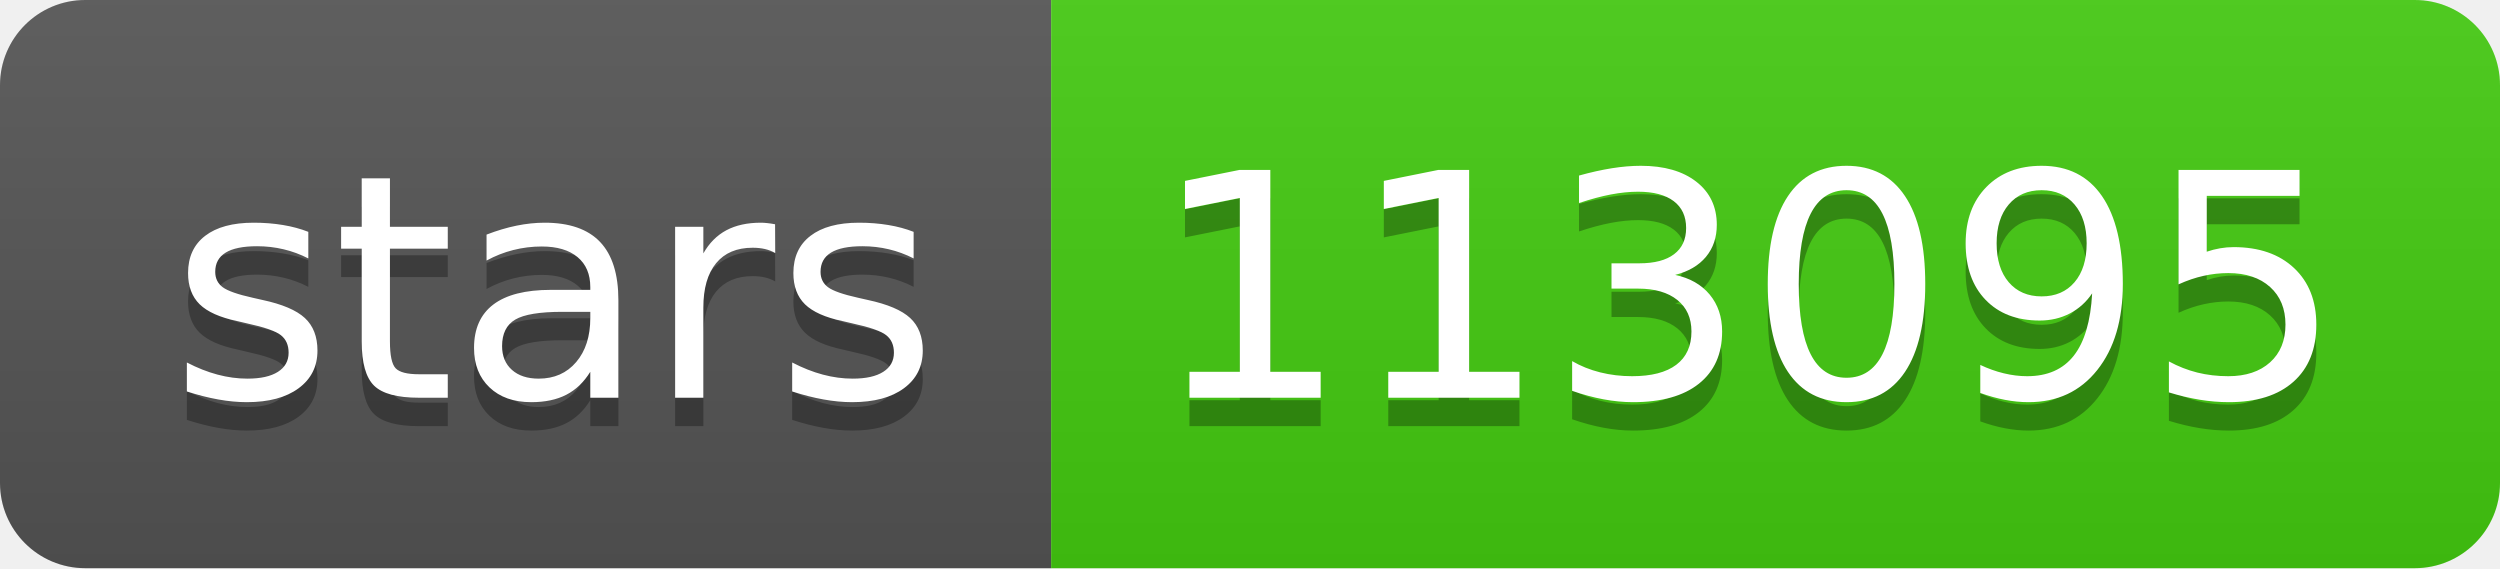
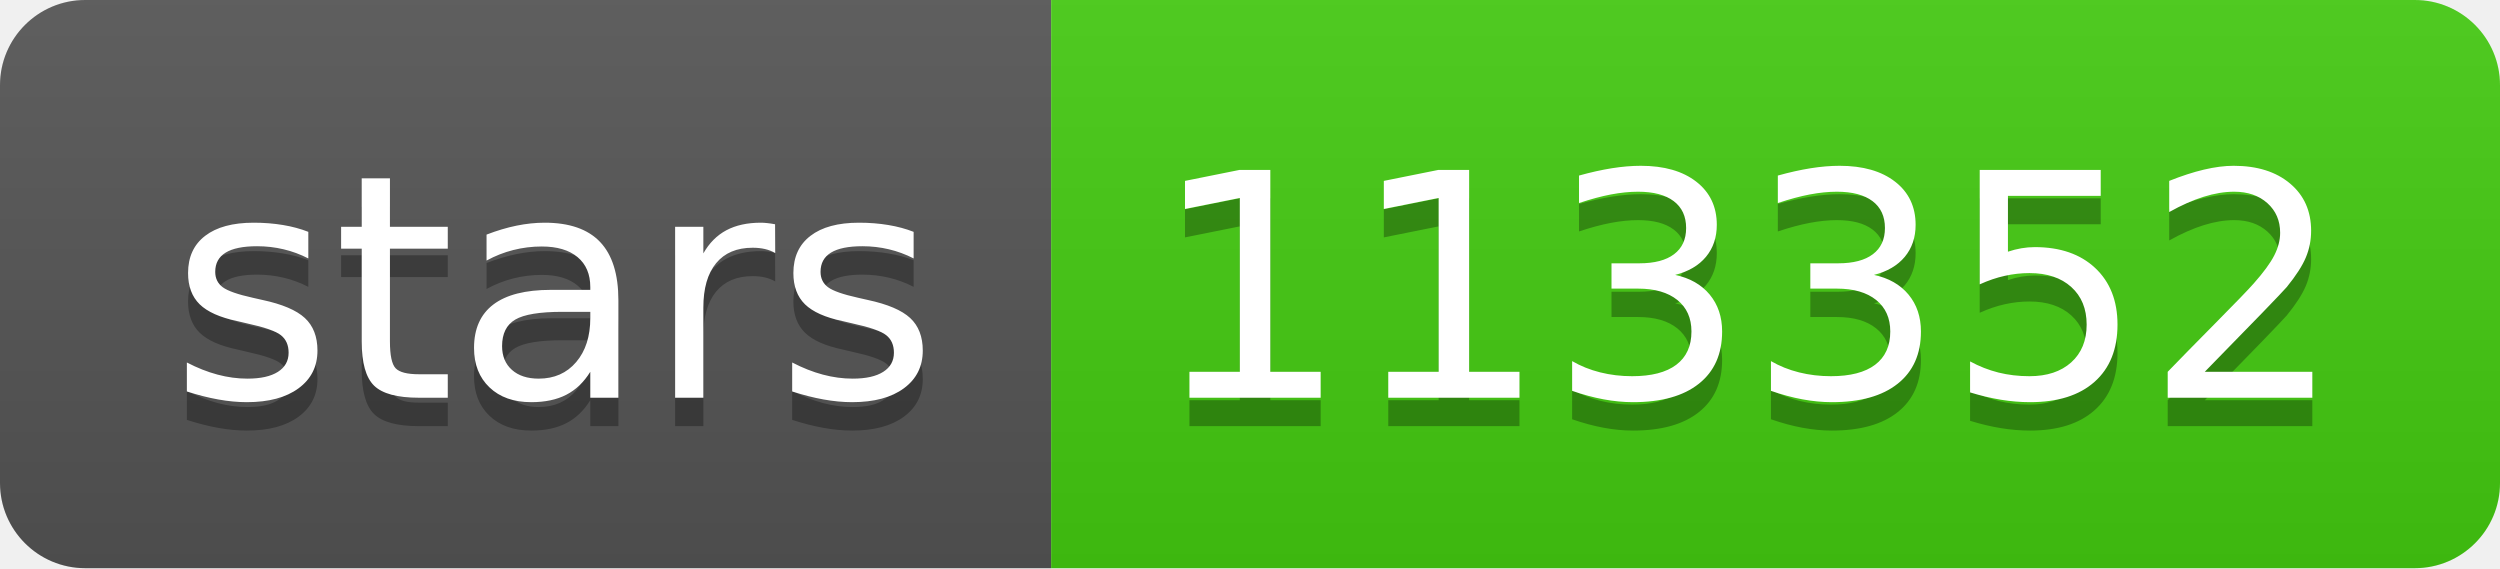
- <svg xmlns="http://www.w3.org/2000/svg" width="88" height="20" role="img" aria-label="stars: 113095">
+ <svg xmlns="http://www.w3.org/2000/svg" width="88" height="20" role="img" aria-label="stars: 113352">
  <linearGradient id="s" x2="0" y2="100%">
    <stop offset="0" stop-color="#bbb" stop-opacity=".1" />
    <stop offset="1" stop-opacity=".1" />
  </linearGradient>
  <clipPath id="r">
    <rect width="88" height="20" rx="3" fill="#fff" />
  </clipPath>
  <g clip-path="url(#r)">
    <rect width="37" height="20" fill="#555" />
    <rect x="37" width="51" height="20" fill="#4c1" />
    <rect width="88" height="20" fill="url(#s)" />
  </g>
  <g fill="#fff" text-anchor="middle" font-family="Verdana,Geneva,DejaVu Sans,sans-serif" text-rendering="geometricPrecision" font-size="110">
    <text aria-hidden="true" x="195" y="150" fill="#010101" fill-opacity=".3" transform="scale(.1)" textLength="270">stars</text>
    <text x="195" y="140" transform="scale(.1)" fill="#fff" textLength="270">stars</text>
-     <text aria-hidden="true" x="615" y="150" fill="#010101" fill-opacity=".3" transform="scale(.1)" textLength="410">113095</text>
-     <text x="615" y="140" transform="scale(.1)" fill="#fff" textLength="410">113095</text>
+     <text aria-hidden="true" x="615" y="150" fill="#010101" fill-opacity=".3" transform="scale(.1)" textLength="410">113352</text>
+     <text x="615" y="140" transform="scale(.1)" fill="#fff" textLength="410">113352</text>
  </g>
</svg>
